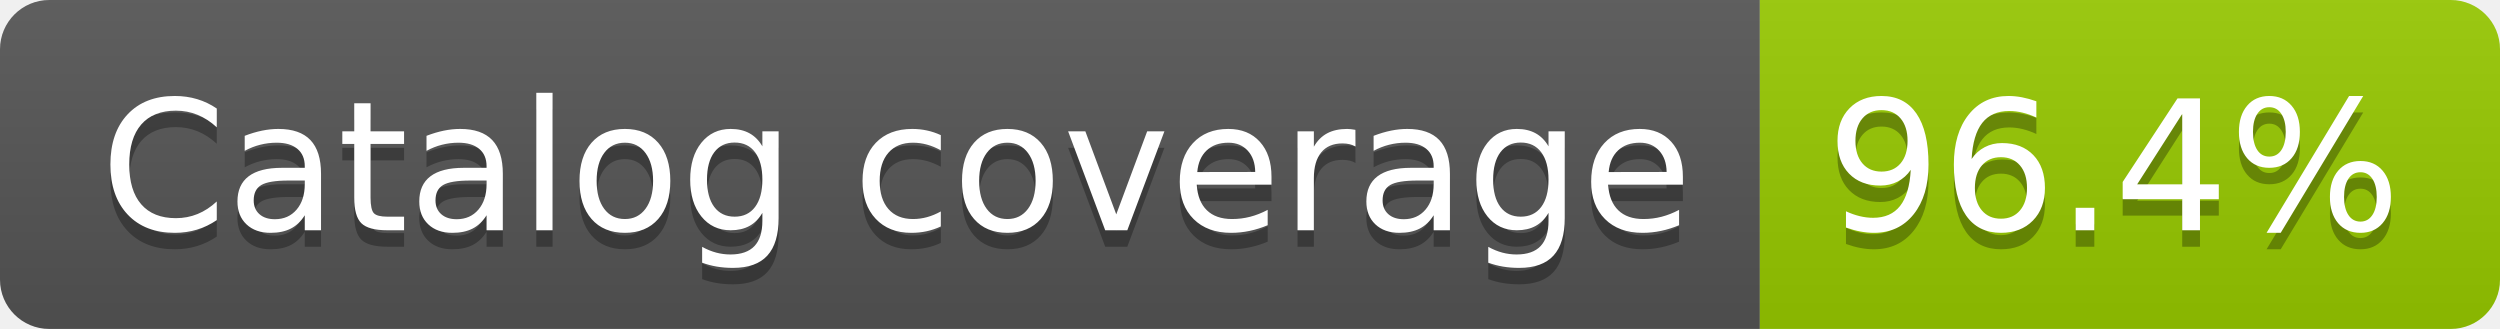
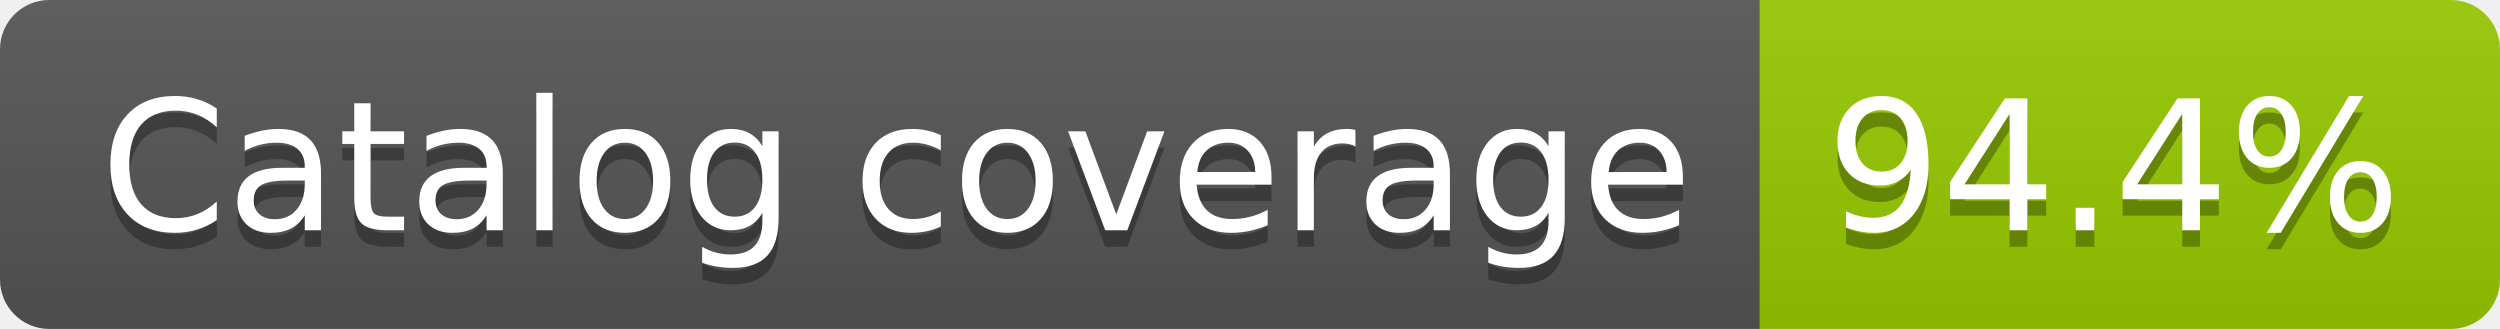
- <svg xmlns="http://www.w3.org/2000/svg" width="152" height="20" role="img" aria-label="Catalog coverage: 96.4%">
+ <svg xmlns="http://www.w3.org/2000/svg" width="152" height="20" role="img" aria-label="Catalog coverage: 94.4%">
  <linearGradient id="s" x2="0" y2="100%">
    <stop offset="0" stop-color="#bbb" stop-opacity=".1" />
    <stop offset="1" stop-opacity=".1" />
  </linearGradient>
  <clipPath id="r">
    <rect width="152" height="20" rx="3" fill="#fff" />
  </clipPath>
  <g clip-path="url(#r)">
    <rect width="107" height="20" fill="#555" />
    <rect x="107" width="45" height="20" fill="#97ca00" />
    <rect width="152" height="20" fill="url(#s)" />
  </g>
  <g fill="#fff" text-anchor="middle" font-family="Verdana,Geneva,DejaVu Sans,sans-serif" text-rendering="geometricPrecision" font-size="110">
    <text aria-hidden="true" x="545" y="150" fill="#010101" fill-opacity=".3" transform="scale(.1)" textLength="967">Catalog coverage</text>
    <text x="545" y="140" transform="scale(.1)" fill="#fff" textLength="967">Catalog coverage</text>
-     <text aria-hidden="true" x="1285" y="150" fill="#010101" fill-opacity=".3" transform="scale(.1)" textLength="350">96.4%</text>
-     <text x="1285" y="140" transform="scale(.1)" fill="#fff" textLength="350">96.4%</text>
+     <text aria-hidden="true" x="1285" y="150" fill="#010101" fill-opacity=".3" transform="scale(.1)" textLength="350">94.4%</text>
+     <text x="1285" y="140" transform="scale(.1)" fill="#fff" textLength="350">94.4%</text>
  </g>
</svg>
